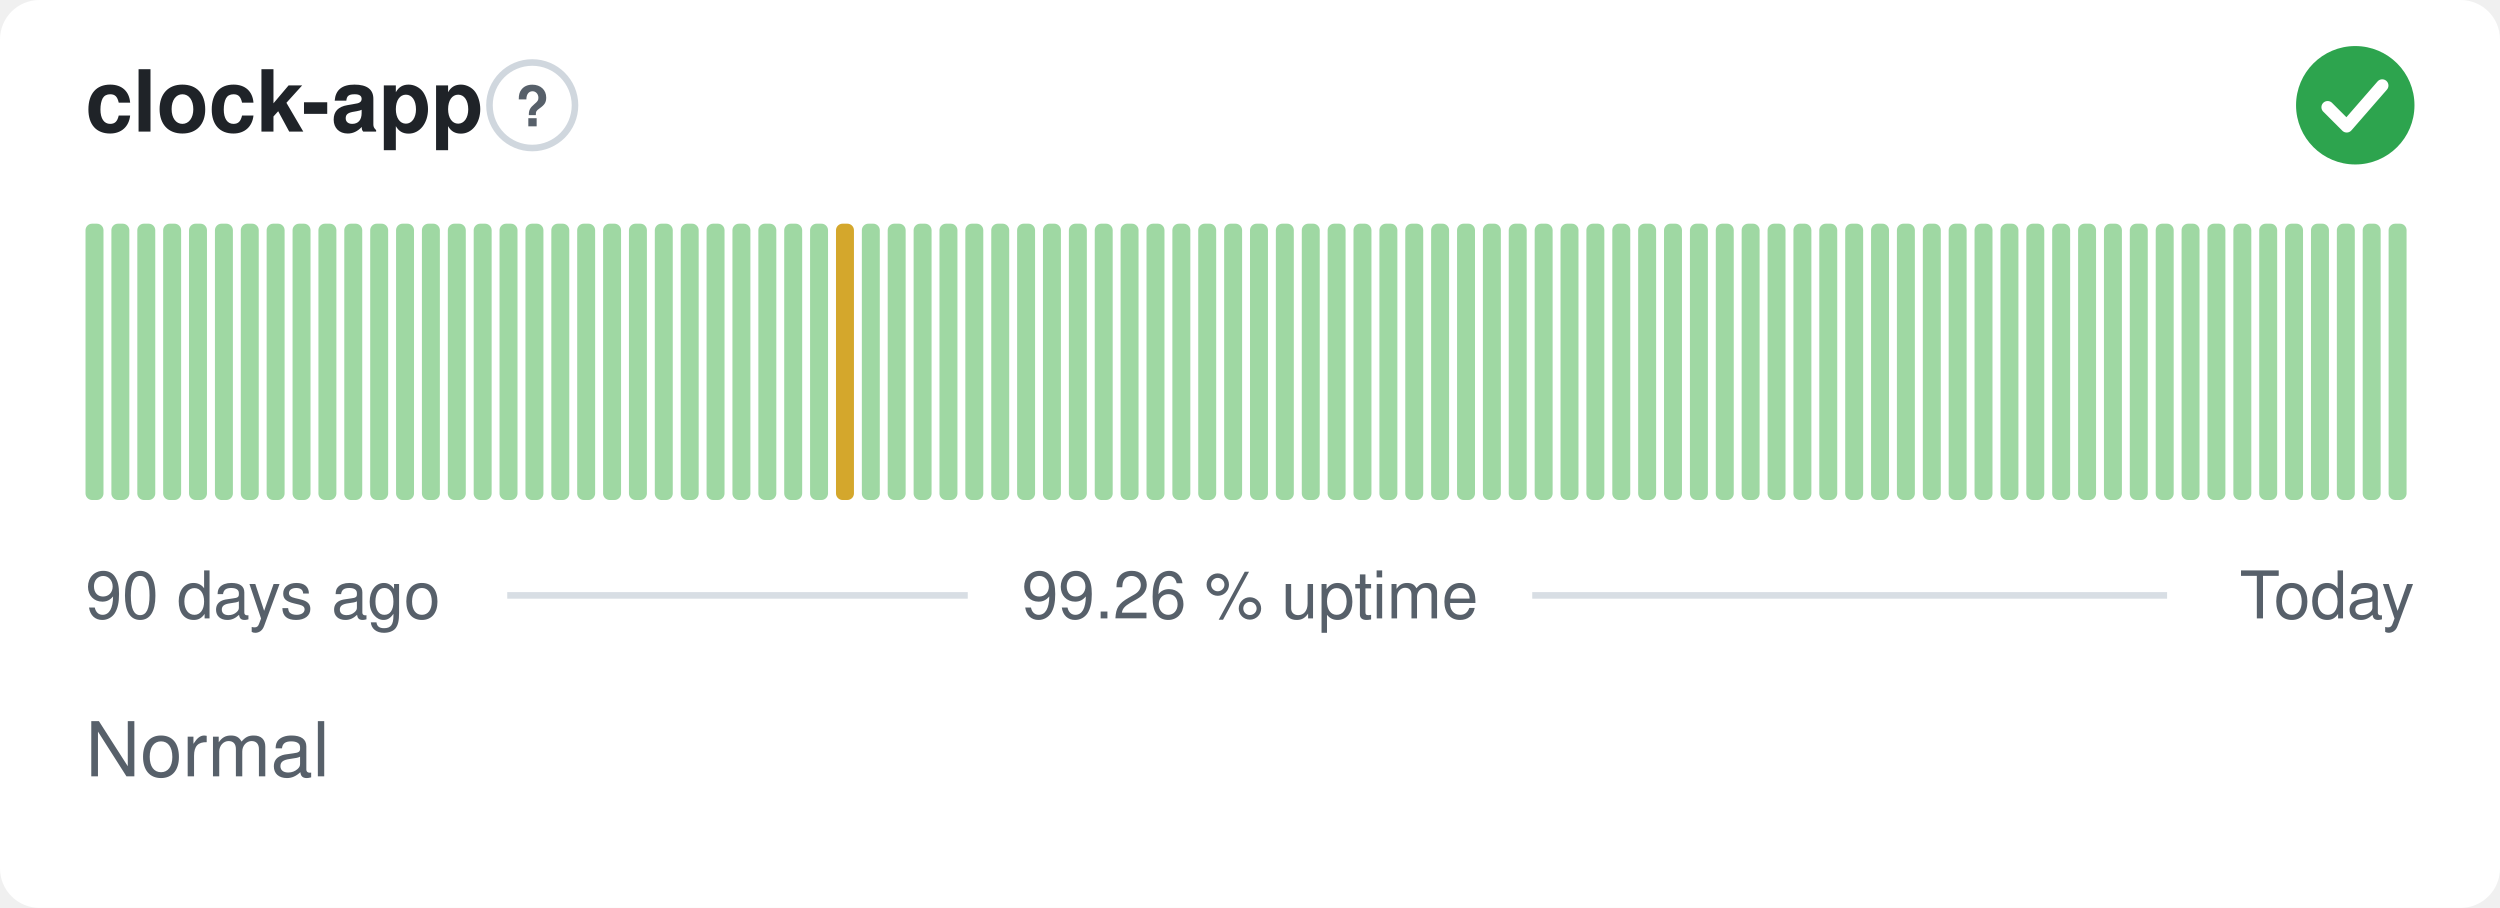
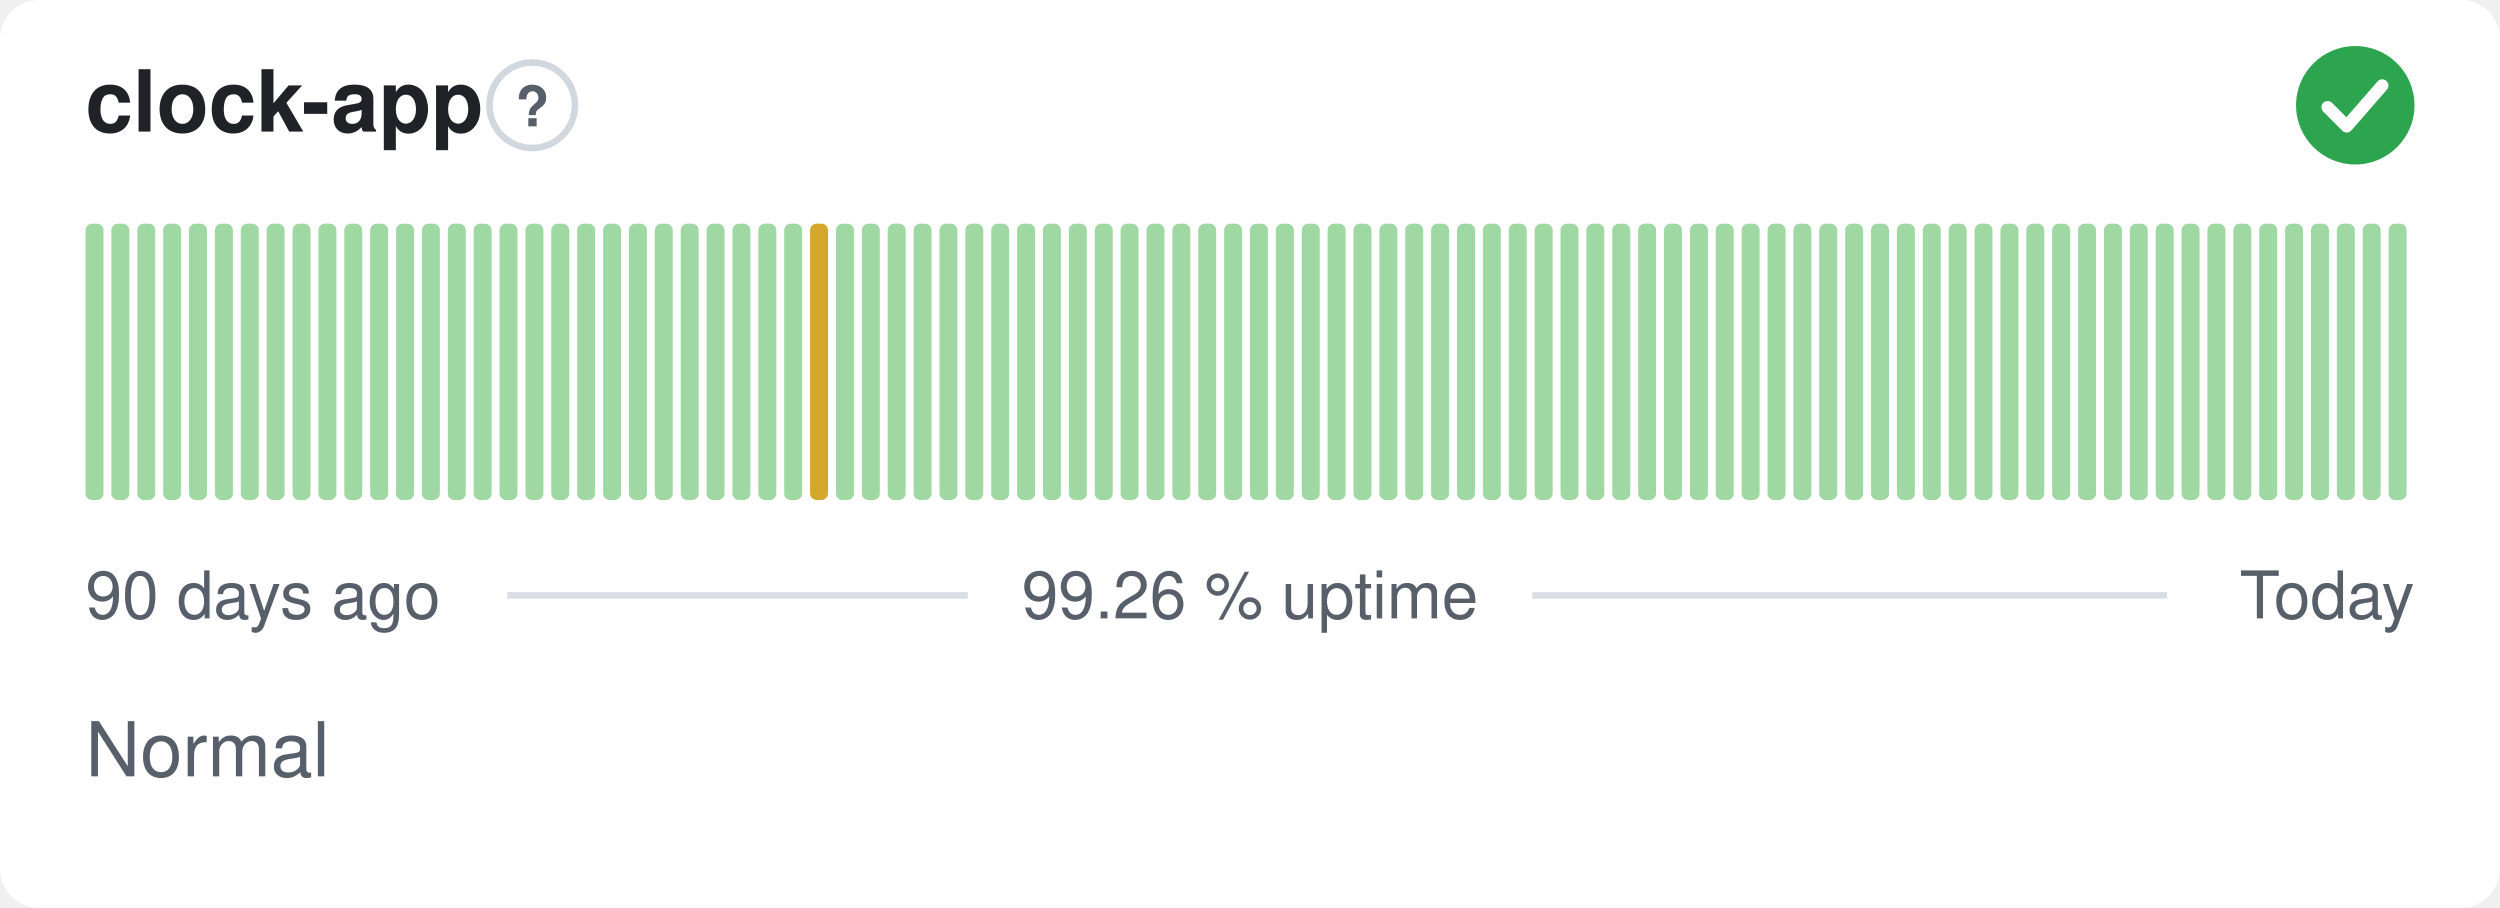
<svg xmlns="http://www.w3.org/2000/svg" width="380" height="138" viewBox="0 0 380 138" role="img" aria-label="clock-app: Normal, 99.26 % uptime over the last 90 days" font-family="-apple-system,BlinkMacSystemFont,'Segoe UI',Helvetica,Arial,sans-serif">
  <style>
    @media (prefers-color-scheme: dark) {
      .bg { fill: #0d1117 }
      .title { fill: #e6edf3 }
      .muted { fill: #8b949e }
      .hint { stroke: #30363d }
      .rule { stroke: #30363d }
      .nodata { fill: #21262d }
    }
  </style>
  <rect class="bg" width="380" height="138" rx="6" fill="#ffffff" />
  <text class="title" x="13" y="20" font-size="13" font-weight="600" fill="#1f2328">clock-app</text>
  <circle class="hint" cx="80.9" cy="16" r="6.5" fill="none" stroke="#d0d7de" stroke-width="1" />
  <text class="muted" x="80.9" y="19.2" text-anchor="middle" font-size="8.5" font-weight="700" fill="#57606a">?</text>
  <circle cx="358" cy="16" r="9" fill="#2da44e" />
  <path d="M353.80 16.30l2.90 2.90 5.40 -6.20" fill="none" stroke="#fff" stroke-width="1.89" stroke-linecap="round" stroke-linejoin="round" />
  <rect x="13.00" y="34.00" width="2.73" height="42.00" rx="1" fill="#9fd8a3" />
  <rect x="16.93" y="34.00" width="2.73" height="42.00" rx="1" fill="#9fd8a3" />
  <rect x="20.87" y="34.00" width="2.73" height="42.00" rx="1" fill="#9fd8a3" />
  <rect x="24.80" y="34.00" width="2.73" height="42.00" rx="1" fill="#9fd8a3" />
  <rect x="28.73" y="34.00" width="2.73" height="42.00" rx="1" fill="#9fd8a3" />
  <rect x="32.67" y="34.00" width="2.73" height="42.00" rx="1" fill="#9fd8a3" />
  <rect x="36.60" y="34.00" width="2.73" height="42.00" rx="1" fill="#9fd8a3" />
  <rect x="40.53" y="34.00" width="2.73" height="42.00" rx="1" fill="#9fd8a3" />
  <rect x="44.47" y="34.00" width="2.73" height="42.00" rx="1" fill="#9fd8a3" />
  <rect x="48.40" y="34.00" width="2.73" height="42.00" rx="1" fill="#9fd8a3" />
  <rect x="52.33" y="34.00" width="2.73" height="42.00" rx="1" fill="#9fd8a3" />
  <rect x="56.27" y="34.00" width="2.73" height="42.00" rx="1" fill="#9fd8a3" />
  <rect x="60.20" y="34.00" width="2.73" height="42.00" rx="1" fill="#9fd8a3" />
  <rect x="64.13" y="34.00" width="2.73" height="42.00" rx="1" fill="#9fd8a3" />
  <rect x="68.07" y="34.00" width="2.73" height="42.00" rx="1" fill="#9fd8a3" />
  <rect x="72.00" y="34.00" width="2.73" height="42.00" rx="1" fill="#9fd8a3" />
  <rect x="75.93" y="34.00" width="2.73" height="42.00" rx="1" fill="#9fd8a3" />
  <rect x="79.87" y="34.00" width="2.73" height="42.00" rx="1" fill="#9fd8a3" />
  <rect x="83.80" y="34.00" width="2.73" height="42.00" rx="1" fill="#9fd8a3" />
  <rect x="87.73" y="34.00" width="2.73" height="42.00" rx="1" fill="#9fd8a3" />
  <rect x="91.67" y="34.00" width="2.73" height="42.00" rx="1" fill="#9fd8a3" />
  <rect x="95.60" y="34.00" width="2.73" height="42.00" rx="1" fill="#9fd8a3" />
  <rect x="99.53" y="34.00" width="2.73" height="42.00" rx="1" fill="#9fd8a3" />
  <rect x="103.47" y="34.00" width="2.73" height="42.00" rx="1" fill="#9fd8a3" />
  <rect x="107.40" y="34.00" width="2.73" height="42.00" rx="1" fill="#9fd8a3" />
  <rect x="111.33" y="34.00" width="2.73" height="42.00" rx="1" fill="#9fd8a3" />
  <rect x="115.27" y="34.00" width="2.73" height="42.00" rx="1" fill="#9fd8a3" />
  <rect x="119.20" y="34.00" width="2.73" height="42.00" rx="1" fill="#9fd8a3" />
-   <rect x="123.13" y="34.00" width="2.73" height="42.00" rx="1" fill="#9fd8a3" />
-   <rect x="127.07" y="34.00" width="2.73" height="42.00" rx="1" fill="#d4a72c" />
+   <rect x="123.13" y="34.00" width="2.73" height="42.00" rx="1" fill="#d4a72c" />
+   <rect x="127.07" y="34.00" width="2.73" height="42.00" rx="1" fill="#9fd8a3" />
  <rect x="131.00" y="34.00" width="2.73" height="42.00" rx="1" fill="#9fd8a3" />
  <rect x="134.93" y="34.00" width="2.73" height="42.00" rx="1" fill="#9fd8a3" />
  <rect x="138.87" y="34.00" width="2.73" height="42.00" rx="1" fill="#9fd8a3" />
  <rect x="142.80" y="34.00" width="2.73" height="42.00" rx="1" fill="#9fd8a3" />
  <rect x="146.73" y="34.00" width="2.73" height="42.00" rx="1" fill="#9fd8a3" />
  <rect x="150.67" y="34.00" width="2.73" height="42.00" rx="1" fill="#9fd8a3" />
  <rect x="154.60" y="34.00" width="2.73" height="42.00" rx="1" fill="#9fd8a3" />
  <rect x="158.53" y="34.00" width="2.73" height="42.00" rx="1" fill="#9fd8a3" />
  <rect x="162.47" y="34.00" width="2.73" height="42.00" rx="1" fill="#9fd8a3" />
  <rect x="166.40" y="34.00" width="2.73" height="42.00" rx="1" fill="#9fd8a3" />
  <rect x="170.33" y="34.00" width="2.73" height="42.00" rx="1" fill="#9fd8a3" />
  <rect x="174.27" y="34.00" width="2.73" height="42.00" rx="1" fill="#9fd8a3" />
  <rect x="178.20" y="34.00" width="2.73" height="42.00" rx="1" fill="#9fd8a3" />
  <rect x="182.13" y="34.00" width="2.73" height="42.00" rx="1" fill="#9fd8a3" />
  <rect x="186.07" y="34.00" width="2.73" height="42.00" rx="1" fill="#9fd8a3" />
  <rect x="190.00" y="34.00" width="2.73" height="42.00" rx="1" fill="#9fd8a3" />
  <rect x="193.93" y="34.00" width="2.73" height="42.00" rx="1" fill="#9fd8a3" />
  <rect x="197.87" y="34.00" width="2.73" height="42.00" rx="1" fill="#9fd8a3" />
  <rect x="201.80" y="34.00" width="2.73" height="42.00" rx="1" fill="#9fd8a3" />
  <rect x="205.73" y="34.00" width="2.73" height="42.00" rx="1" fill="#9fd8a3" />
  <rect x="209.67" y="34.00" width="2.73" height="42.00" rx="1" fill="#9fd8a3" />
  <rect x="213.60" y="34.00" width="2.73" height="42.00" rx="1" fill="#9fd8a3" />
  <rect x="217.53" y="34.00" width="2.73" height="42.00" rx="1" fill="#9fd8a3" />
  <rect x="221.47" y="34.00" width="2.73" height="42.00" rx="1" fill="#9fd8a3" />
  <rect x="225.40" y="34.00" width="2.73" height="42.00" rx="1" fill="#9fd8a3" />
  <rect x="229.33" y="34.00" width="2.73" height="42.00" rx="1" fill="#9fd8a3" />
  <rect x="233.27" y="34.00" width="2.73" height="42.00" rx="1" fill="#9fd8a3" />
  <rect x="237.20" y="34.00" width="2.73" height="42.00" rx="1" fill="#9fd8a3" />
  <rect x="241.13" y="34.00" width="2.73" height="42.00" rx="1" fill="#9fd8a3" />
  <rect x="245.07" y="34.00" width="2.73" height="42.00" rx="1" fill="#9fd8a3" />
  <rect x="249.00" y="34.00" width="2.73" height="42.00" rx="1" fill="#9fd8a3" />
  <rect x="252.93" y="34.00" width="2.73" height="42.00" rx="1" fill="#9fd8a3" />
  <rect x="256.87" y="34.00" width="2.73" height="42.00" rx="1" fill="#9fd8a3" />
  <rect x="260.80" y="34.00" width="2.73" height="42.00" rx="1" fill="#9fd8a3" />
  <rect x="264.73" y="34.00" width="2.73" height="42.00" rx="1" fill="#9fd8a3" />
  <rect x="268.67" y="34.00" width="2.73" height="42.00" rx="1" fill="#9fd8a3" />
  <rect x="272.60" y="34.00" width="2.73" height="42.00" rx="1" fill="#9fd8a3" />
  <rect x="276.53" y="34.00" width="2.73" height="42.00" rx="1" fill="#9fd8a3" />
  <rect x="280.47" y="34.00" width="2.73" height="42.00" rx="1" fill="#9fd8a3" />
  <rect x="284.40" y="34.00" width="2.73" height="42.00" rx="1" fill="#9fd8a3" />
  <rect x="288.33" y="34.00" width="2.73" height="42.00" rx="1" fill="#9fd8a3" />
  <rect x="292.27" y="34.00" width="2.73" height="42.00" rx="1" fill="#9fd8a3" />
  <rect x="296.20" y="34.00" width="2.73" height="42.00" rx="1" fill="#9fd8a3" />
  <rect x="300.13" y="34.00" width="2.73" height="42.00" rx="1" fill="#9fd8a3" />
  <rect x="304.07" y="34.00" width="2.73" height="42.00" rx="1" fill="#9fd8a3" />
  <rect x="308.00" y="34.00" width="2.73" height="42.00" rx="1" fill="#9fd8a3" />
  <rect x="311.93" y="34.00" width="2.73" height="42.00" rx="1" fill="#9fd8a3" />
  <rect x="315.87" y="34.00" width="2.73" height="42.00" rx="1" fill="#9fd8a3" />
  <rect x="319.80" y="34.00" width="2.73" height="42.00" rx="1" fill="#9fd8a3" />
  <rect x="323.73" y="34.00" width="2.73" height="42.00" rx="1" fill="#9fd8a3" />
  <rect x="327.67" y="34.00" width="2.73" height="42.00" rx="1" fill="#9fd8a3" />
  <rect x="331.60" y="34.00" width="2.73" height="42.00" rx="1" fill="#9fd8a3" />
  <rect x="335.53" y="34.00" width="2.73" height="42.00" rx="1" fill="#9fd8a3" />
  <rect x="339.47" y="34.00" width="2.73" height="42.00" rx="1" fill="#9fd8a3" />
  <rect x="343.40" y="34.00" width="2.73" height="42.00" rx="1" fill="#9fd8a3" />
  <rect x="347.33" y="34.00" width="2.73" height="42.00" rx="1" fill="#9fd8a3" />
  <rect x="351.27" y="34.00" width="2.73" height="42.00" rx="1" fill="#9fd8a3" />
  <rect x="355.20" y="34.00" width="2.73" height="42.00" rx="1" fill="#9fd8a3" />
  <rect x="359.13" y="34.00" width="2.73" height="42.00" rx="1" fill="#9fd8a3" />
  <rect x="363.07" y="34.00" width="2.73" height="42.00" rx="1" fill="#9fd8a3" />
  <text class="muted" x="13" y="94" font-size="10" fill="#57606a">90 days ago</text>
  <text class="muted" x="190" y="94" text-anchor="middle" font-size="10" fill="#57606a">99.26 % uptime</text>
  <text class="muted" x="367" y="94" text-anchor="end" font-size="10" fill="#57606a">Today</text>
  <line class="rule" x1="77.1" y1="90.5" x2="147.1" y2="90.5" stroke="#d8dee4" stroke-width="1" />
  <line class="rule" x1="232.9" y1="90.5" x2="329.4" y2="90.5" stroke="#d8dee4" stroke-width="1" />
  <text class="muted" x="13" y="118" font-size="11.5" fill="#57606a">Normal</text>
</svg>
